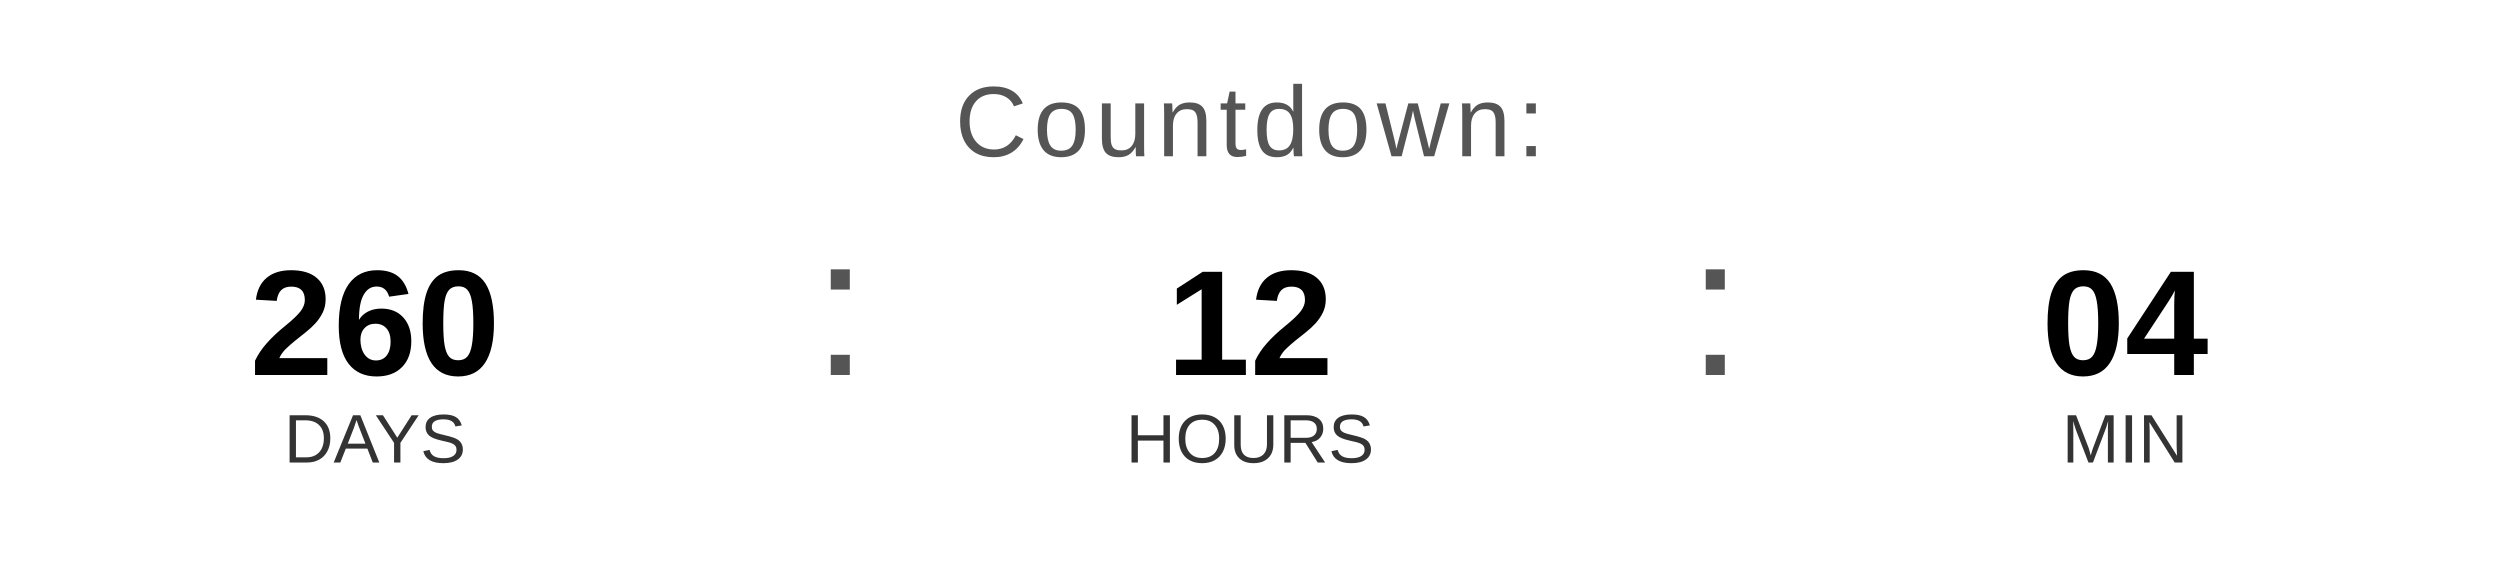
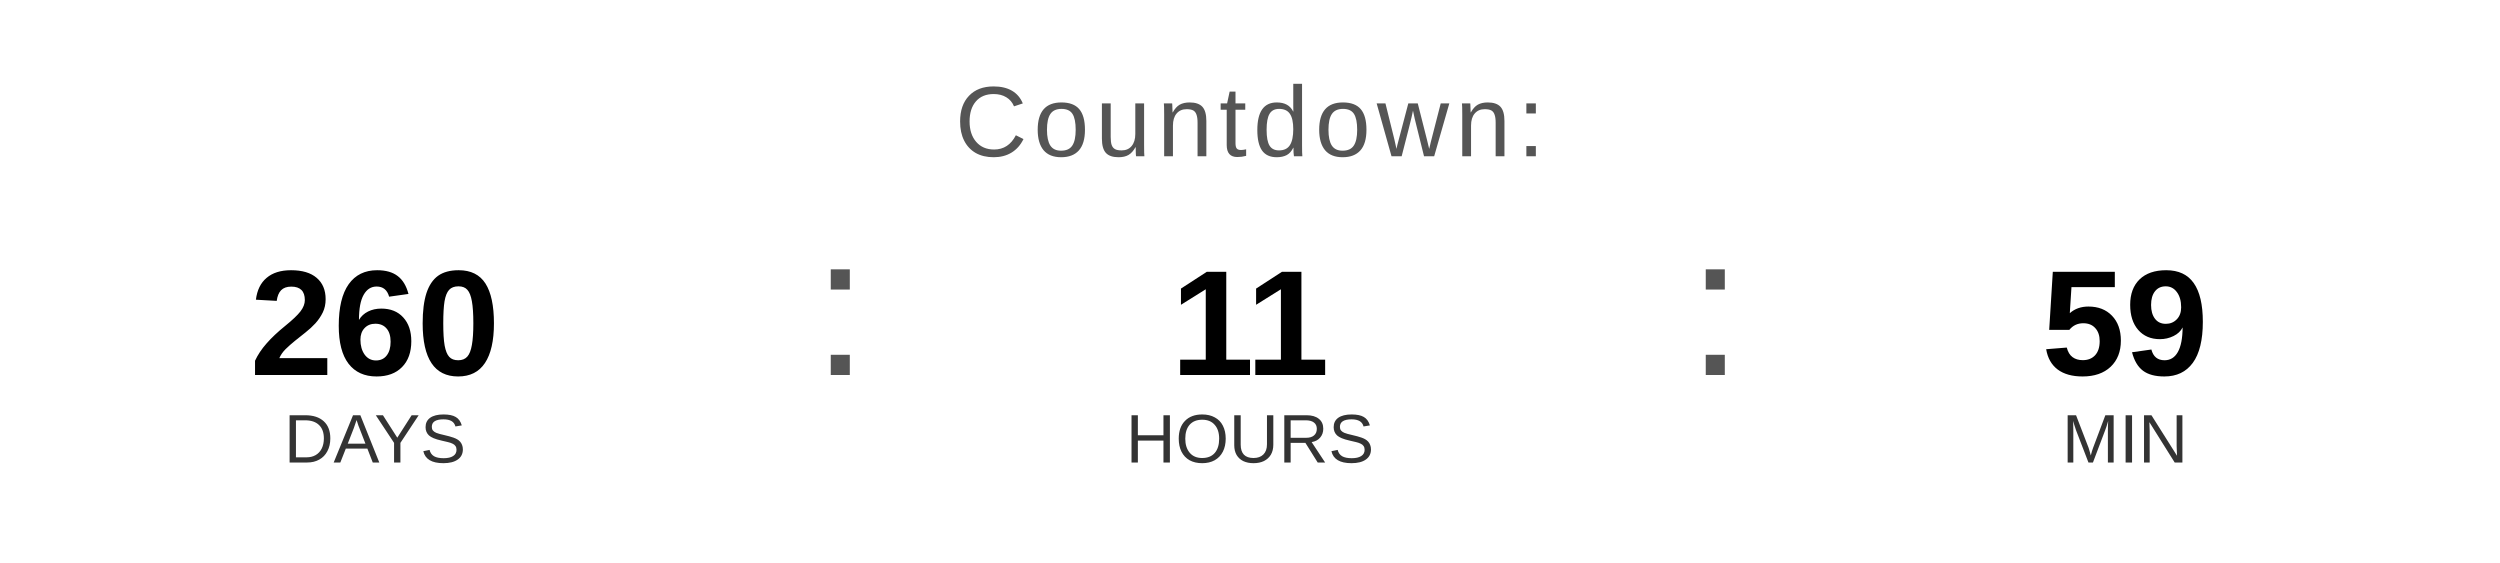
<svg xmlns="http://www.w3.org/2000/svg" width="400" height="90" viewBox="0 0 400 90">
  <text x="200" y="25" font-family="Arial, Helvetica, sans-serif" font-size="16" fill="#555555" text-anchor="middle" letter-spacing="1">
    Countdown:
  </text>
  <text x="60" y="60" font-family="Arial, Helvetica, sans-serif" font-size="24" font-weight="bold" fill="#000000" text-anchor="middle">260</text>
  <text x="60" y="74" font-family="Arial, Helvetica, sans-serif" font-size="11" fill="#333333" text-anchor="middle">DAYS</text>
  <text x="130" y="60" font-family="Arial, sans-serif" font-size="32" fill="#555555">:</text>
-   <text x="200" y="60" font-family="Arial, Helvetica, sans-serif" font-size="24" font-weight="bold" fill="#000000" text-anchor="middle">12</text>
+   <text x="200" y="60" font-family="Arial, Helvetica, sans-serif" font-size="24" font-weight="bold" fill="#000000" text-anchor="middle">11</text>
  <text x="200" y="74" font-family="Arial, Helvetica, sans-serif" font-size="11" fill="#333333" text-anchor="middle">HOURS</text>
  <text x="270" y="60" font-family="Arial, sans-serif" font-size="32" fill="#555555">:</text>
-   <text x="340" y="60" font-family="Arial, Helvetica, sans-serif" font-size="24" font-weight="bold" fill="#000000" text-anchor="middle">04</text>
+   <text x="340" y="60" font-family="Arial, Helvetica, sans-serif" font-size="24" font-weight="bold" fill="#000000" text-anchor="middle">59</text>
  <text x="340" y="74" font-family="Arial, Helvetica, sans-serif" font-size="11" fill="#333333" text-anchor="middle">MIN</text>
</svg>
